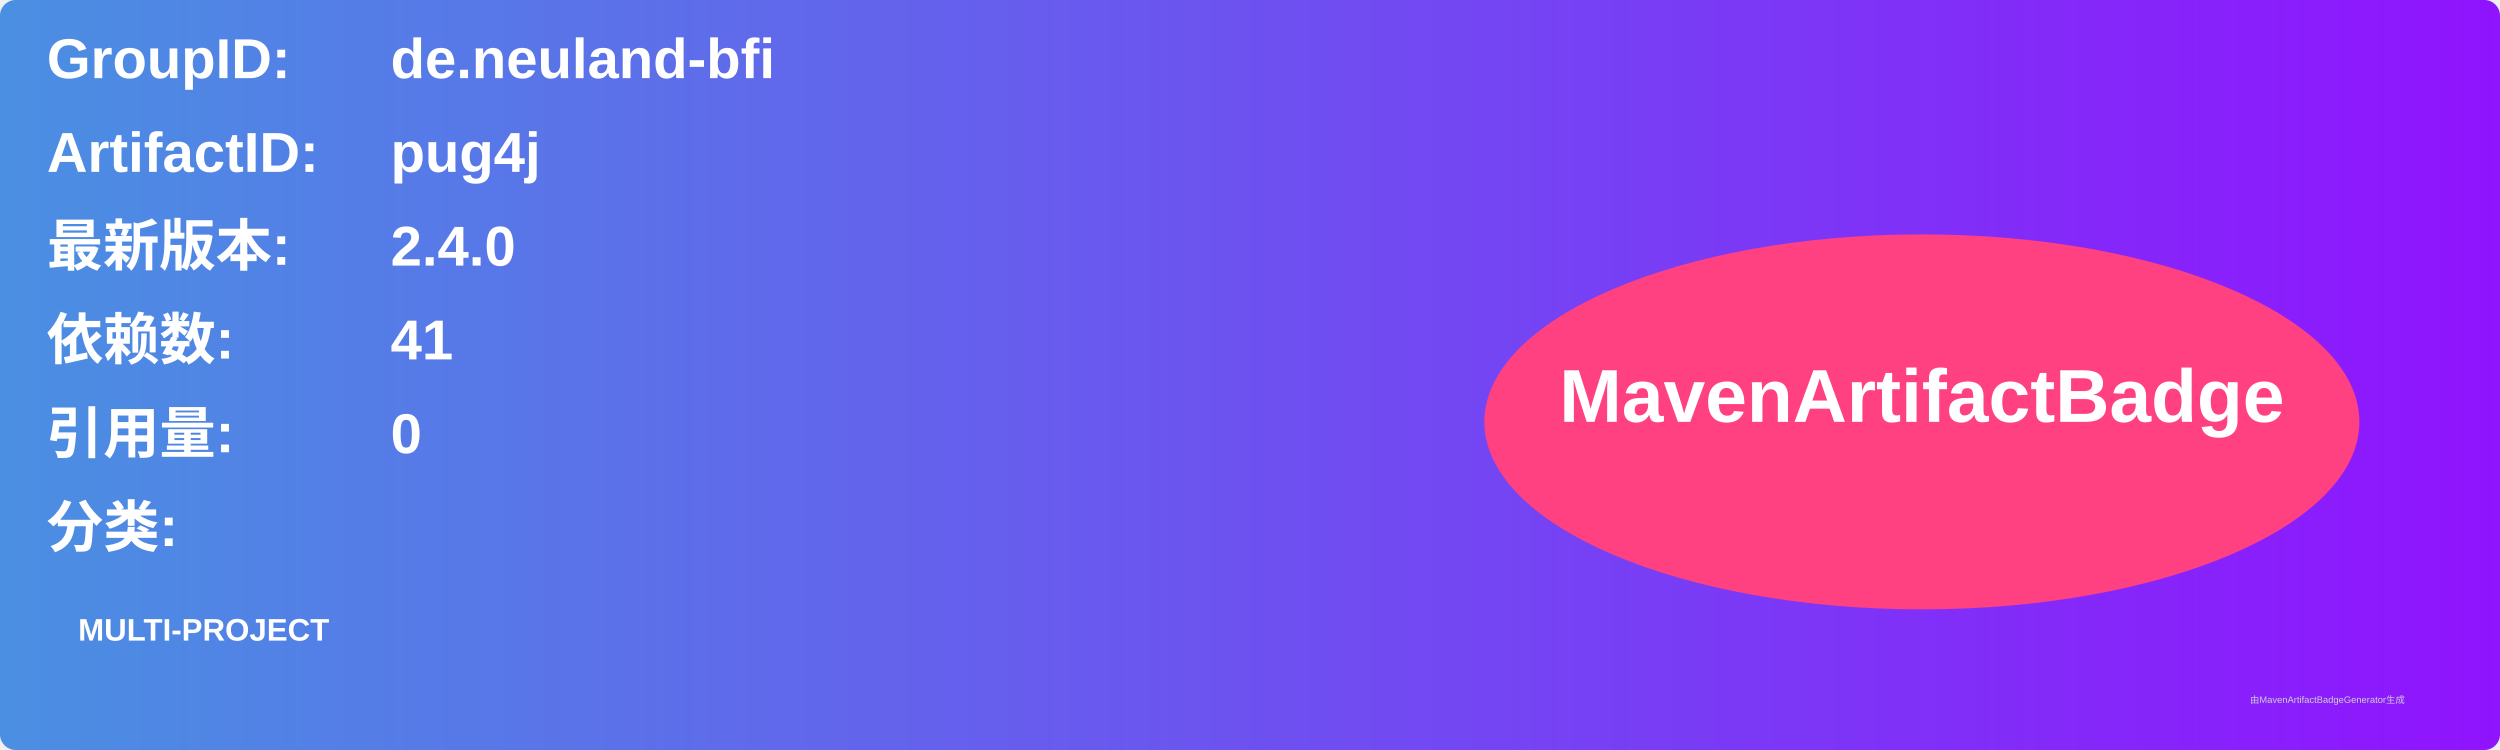
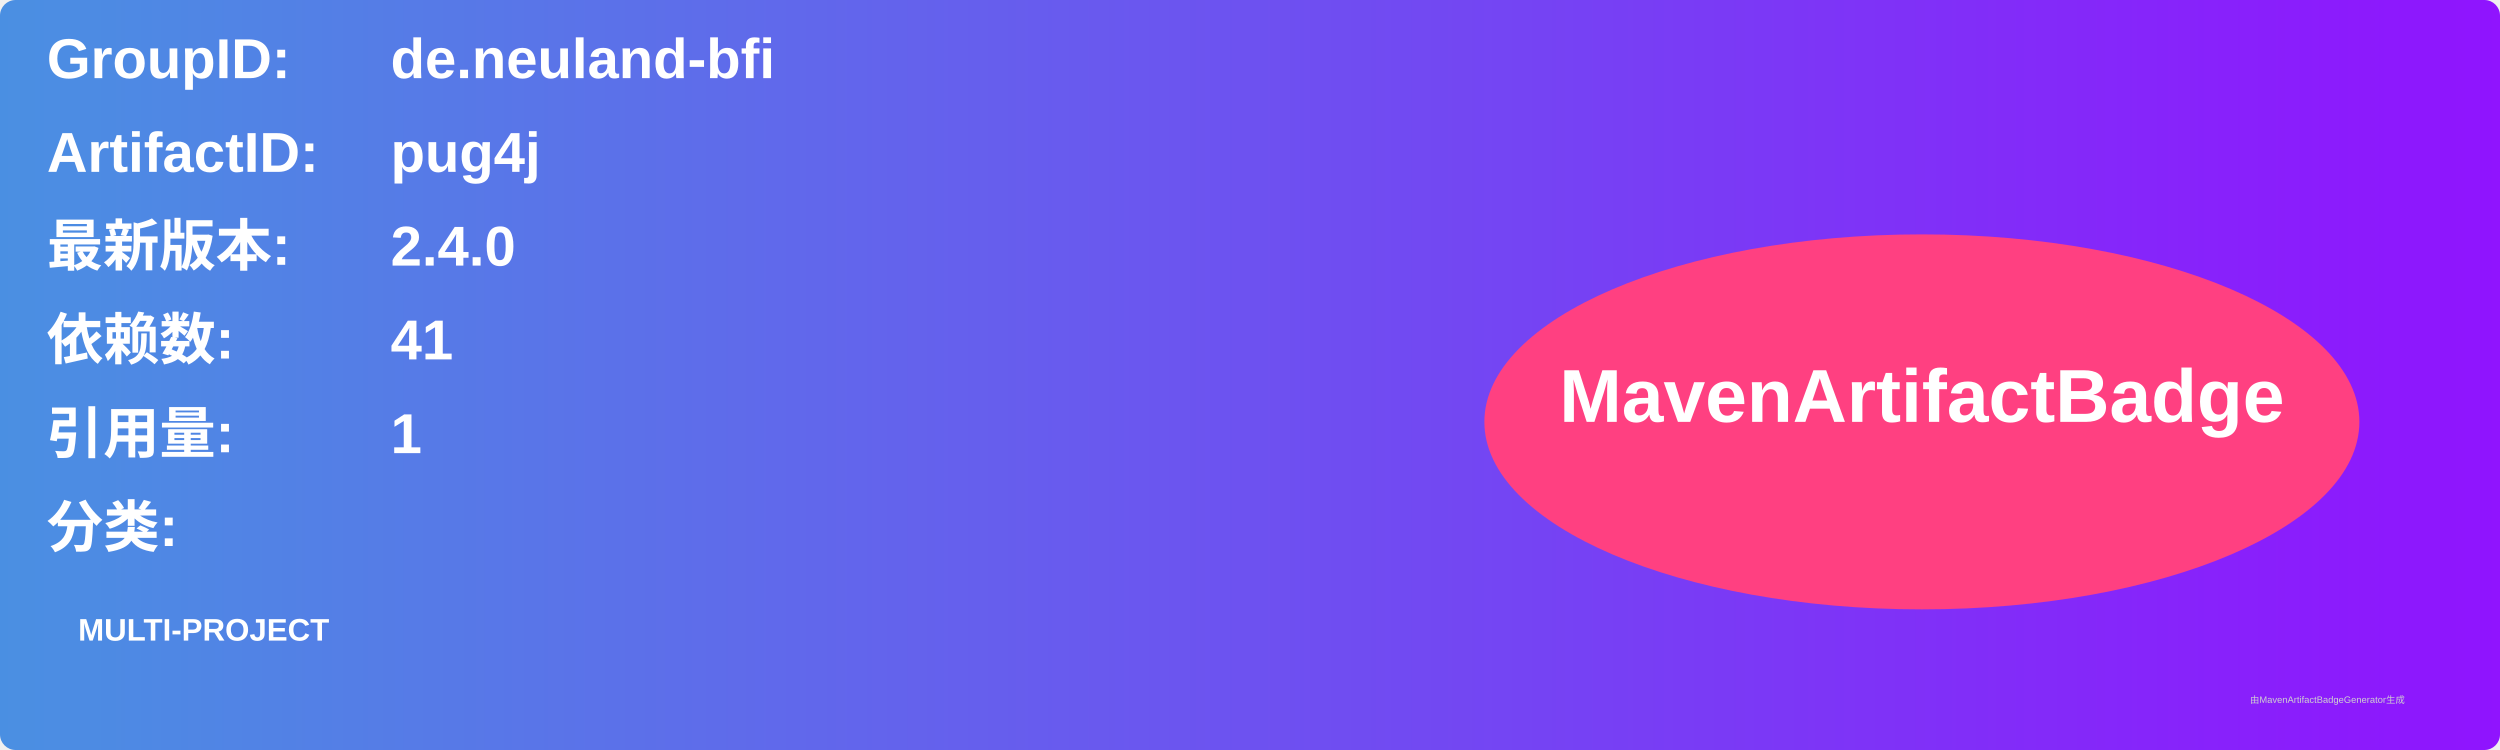
<svg xmlns="http://www.w3.org/2000/svg" width="800" height="240" viewBox="0 0 800 240">
  <linearGradient id="grad" x1="0%" y1="0%" x2="100%" y2="0%">
    <stop offset="0%" stop-color="#4a90e2" />
    <stop offset="100%" stop-color="#9013fe" />
  </linearGradient>
  <rect width="100%" height="100%" rx="5" ry="5" fill="url(#grad)" />
  <g transform="translate(15, 15)">
    <text x="0" y="10" font-family="Arial" font-size="18" fill="white" font-weight="bold" width="260">GroupID:</text>
    <text x="110" y="10" font-family="Arial" font-size="18" fill="white" font-weight="bold" width="460">de.neuland-bfi</text>
    <text x="0" y="40" font-family="Arial" font-size="18" fill="white" font-weight="bold" width="260">ArtifactID:</text>
    <text x="110" y="40" font-family="Arial" font-size="18" fill="white" font-weight="bold" width="460">pug4j</text>
    <text x="0" y="70" font-family="Arial" font-size="18" fill="white" font-weight="bold">最新版本:</text>
    <text x="110" y="70" font-family="Arial" font-size="18" fill="white" font-weight="bold">
      <tspan font-weight="bold">2.4.0</tspan>
    </text>
    <text x="0" y="100" font-family="Arial" font-size="18" fill="white" font-weight="bold">依赖数: </text>
    <text x="110" y="100" font-family="Arial" font-size="18" fill="white">
      <tspan font-weight="bold">41</tspan>
    </text>
    <text x="0" y="130" font-family="Arial" font-size="18" fill="white" font-weight="bold">引用量: </text>
    <text x="110" y="130" font-family="Arial" font-size="18" fill="white">
-       <tspan font-weight="bold">0</tspan>
+       <tspan font-weight="bold">1</tspan>
    </text>
    <text x="0" y="160" font-family="Arial" font-size="18" fill="white" font-weight="bold">分类:</text>
    <text x="10" y="190" font-family="Arial" font-size="10" fill="white">
      <tspan font-weight="bold">MULTI-PROJECT</tspan>
    </text>
    <ellipse cx="600" cy="120" rx="140" ry="60" fill="#ff4081" />
    <text x="600" y="120" text-anchor="middle" font-family="Arial" font-size="24" fill="white" font-weight="bold">MavenArtifactBadge</text>
  </g>
  <text x="720" y="225" font-family="Arial" font-size="3" fill="#d0d0d0">由MavenArtifactBadgeGenerator生成</text>
</svg>
